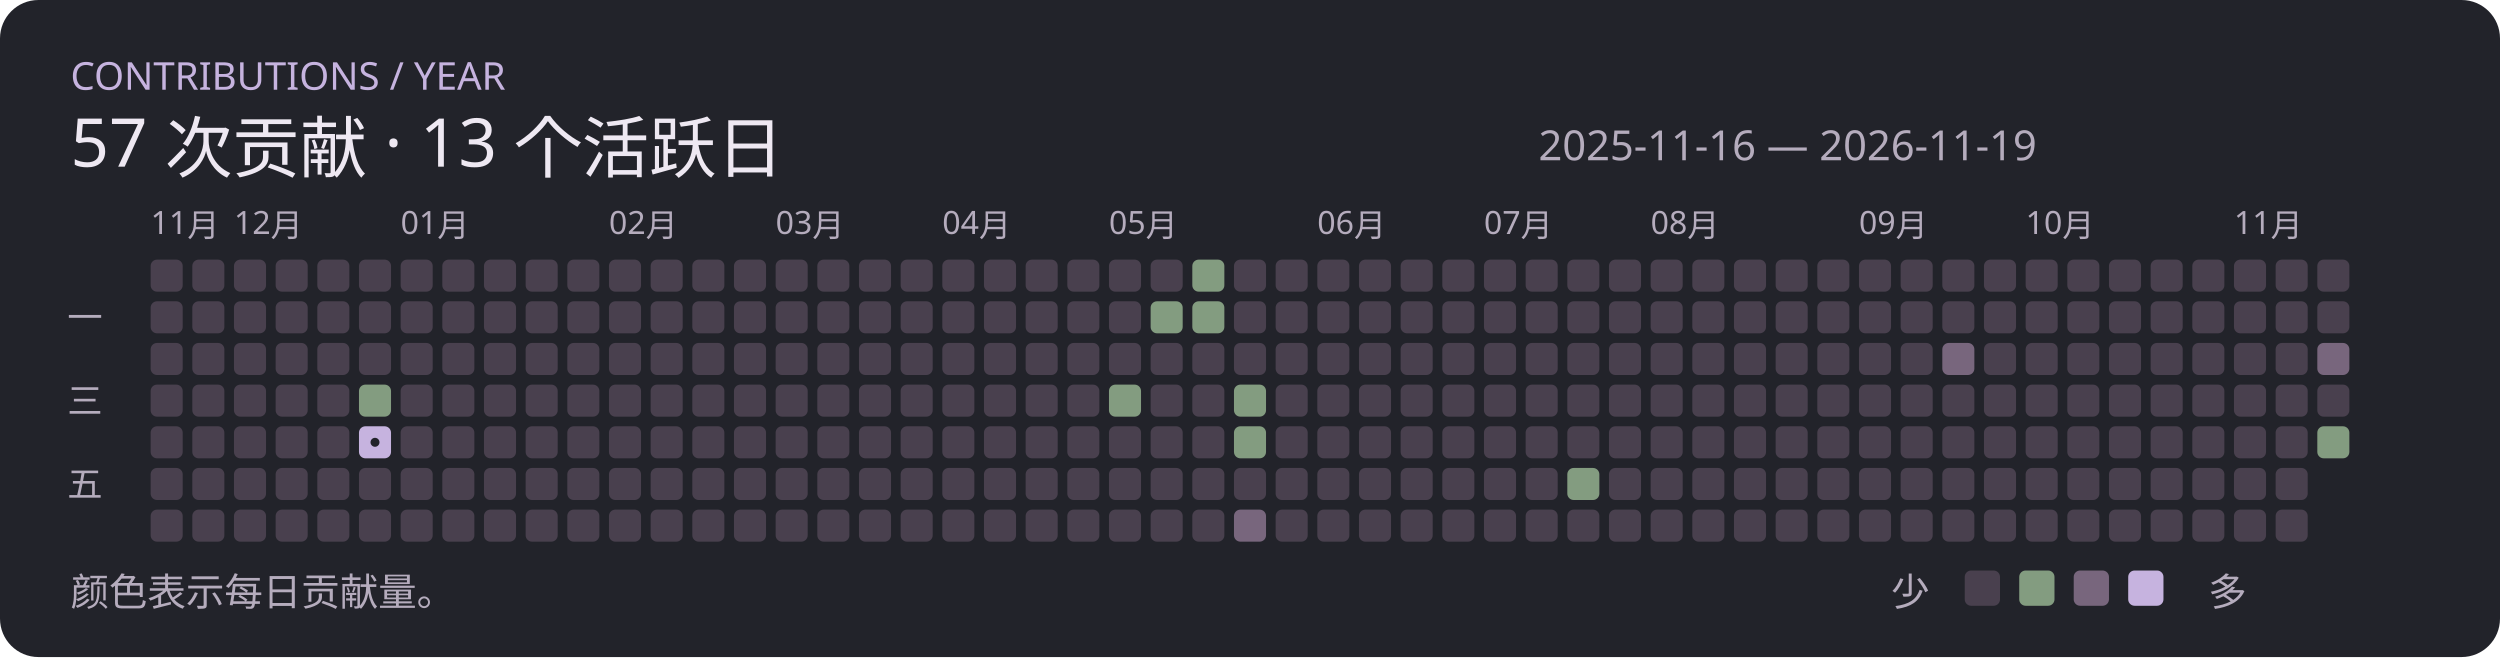
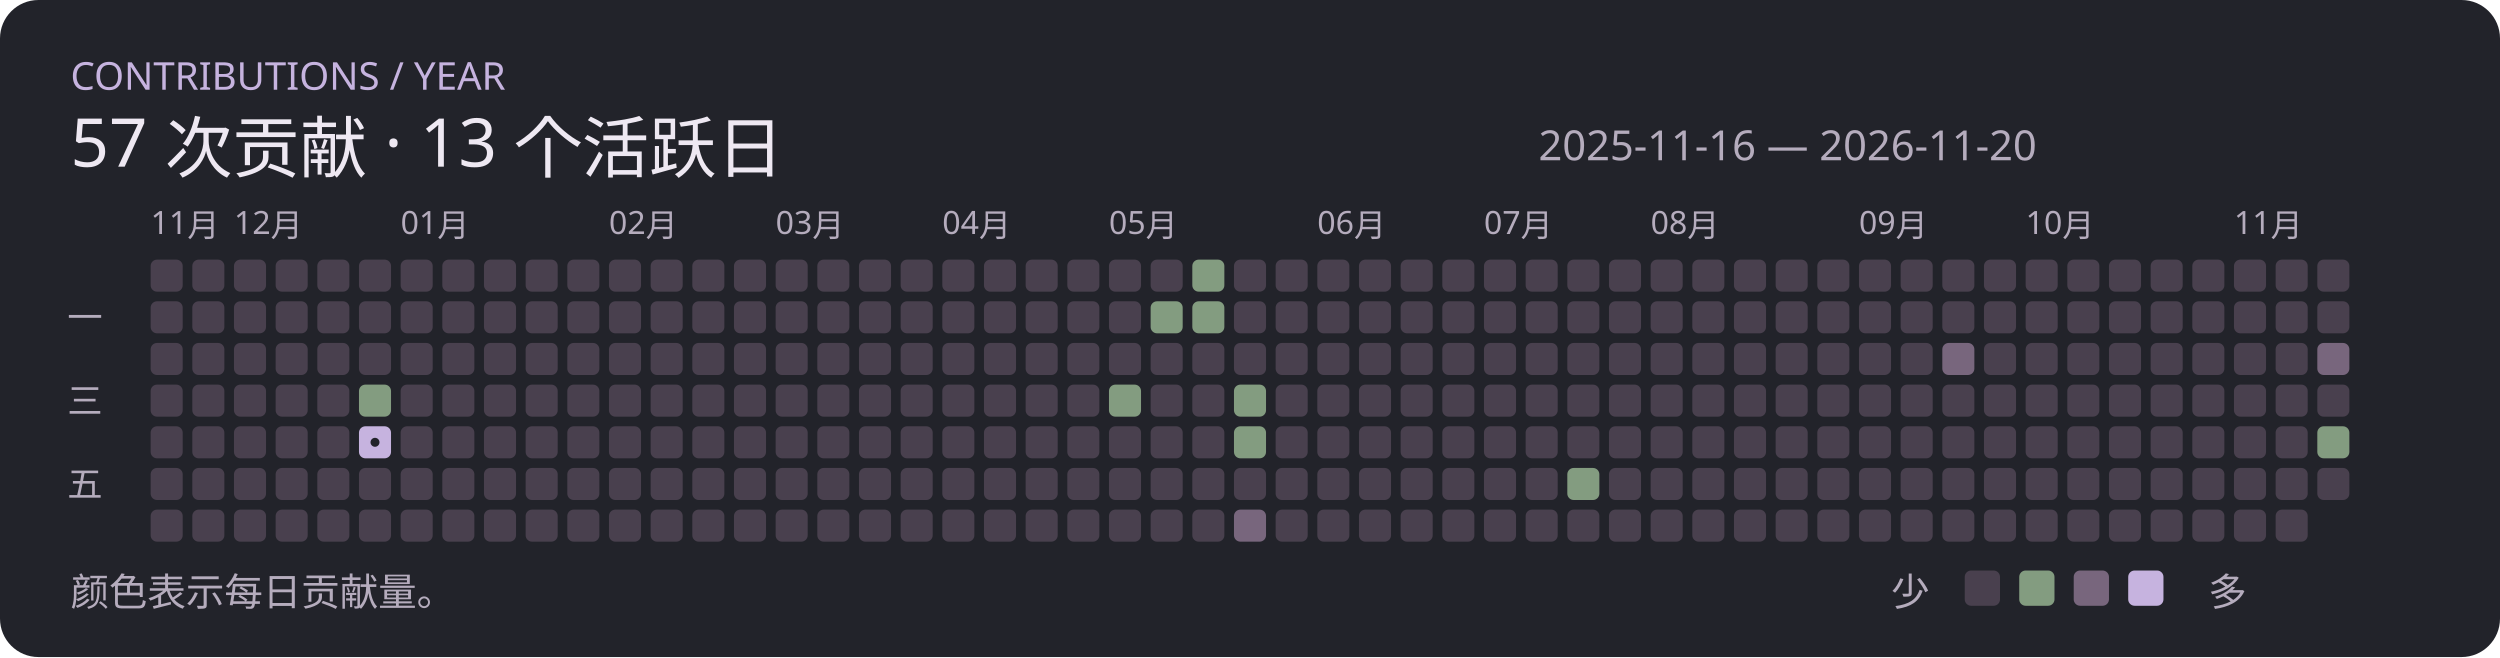
<svg xmlns="http://www.w3.org/2000/svg" width="780" height="205" viewBox="0 0 780 205" role="img">
  <rect width="780" height="205" rx="12" fill="#22232a" />
  <text x="22" y="28" font-family="Segoe UI,Microsoft YaHei,sans-serif" font-size="12" fill="#c6b3df">CONTRIBUTIONS / YEAR</text>
  <text x="22" y="52" font-family="Segoe UI,Microsoft YaHei,sans-serif" font-size="21" fill="#eee8f2">57 次贡献 · 13 个活跃日</text>
-   <text x="480" y="50" font-family="Segoe UI,Microsoft YaHei,sans-serif" font-size="13" fill="#b5acbd">2025-11-16 — 2026-11-19</text>
+   <text x="480" y="50" font-family="Segoe UI,Microsoft YaHei,sans-serif" font-size="13" fill="#b5acbd">2025-11-16 — 2026-11-20</text>
  <rect x="47" y="81" width="10" height="10" rx="2" fill="#49404e" />
  <text x="47" y="73" font-family="Segoe UI,Microsoft YaHei,sans-serif" font-size="10" fill="#b5acbd">11月</text>
  <rect x="47" y="94" width="10" height="10" rx="2" fill="#49404e" />
  <rect x="47" y="107" width="10" height="10" rx="2" fill="#49404e" />
  <rect x="47" y="120" width="10" height="10" rx="2" fill="#49404e" />
  <rect x="47" y="133" width="10" height="10" rx="2" fill="#49404e" />
  <rect x="47" y="146" width="10" height="10" rx="2" fill="#49404e" />
  <rect x="47" y="159" width="10" height="10" rx="2" fill="#49404e" />
  <rect x="60" y="81" width="10" height="10" rx="2" fill="#49404e" />
  <rect x="60" y="94" width="10" height="10" rx="2" fill="#49404e" />
  <rect x="60" y="107" width="10" height="10" rx="2" fill="#49404e" />
  <rect x="60" y="120" width="10" height="10" rx="2" fill="#49404e" />
  <rect x="60" y="133" width="10" height="10" rx="2" fill="#49404e" />
  <rect x="60" y="146" width="10" height="10" rx="2" fill="#49404e" />
  <rect x="60" y="159" width="10" height="10" rx="2" fill="#49404e" />
  <rect x="73" y="81" width="10" height="10" rx="2" fill="#49404e" />
  <rect x="73" y="94" width="10" height="10" rx="2" fill="#49404e" />
  <text x="73" y="73" font-family="Segoe UI,Microsoft YaHei,sans-serif" font-size="10" fill="#b5acbd">12月</text>
  <rect x="73" y="107" width="10" height="10" rx="2" fill="#49404e" />
  <rect x="73" y="120" width="10" height="10" rx="2" fill="#49404e" />
  <rect x="73" y="133" width="10" height="10" rx="2" fill="#49404e" />
  <rect x="73" y="146" width="10" height="10" rx="2" fill="#49404e" />
  <rect x="73" y="159" width="10" height="10" rx="2" fill="#49404e" />
  <rect x="86" y="81" width="10" height="10" rx="2" fill="#49404e" />
  <rect x="86" y="94" width="10" height="10" rx="2" fill="#49404e" />
  <rect x="86" y="107" width="10" height="10" rx="2" fill="#49404e" />
  <rect x="86" y="120" width="10" height="10" rx="2" fill="#49404e" />
  <rect x="86" y="133" width="10" height="10" rx="2" fill="#49404e" />
  <rect x="86" y="146" width="10" height="10" rx="2" fill="#49404e" />
  <rect x="86" y="159" width="10" height="10" rx="2" fill="#49404e" />
  <rect x="99" y="81" width="10" height="10" rx="2" fill="#49404e" />
  <rect x="99" y="94" width="10" height="10" rx="2" fill="#49404e" />
  <rect x="99" y="107" width="10" height="10" rx="2" fill="#49404e" />
  <rect x="99" y="120" width="10" height="10" rx="2" fill="#49404e" />
  <rect x="99" y="133" width="10" height="10" rx="2" fill="#49404e" />
  <rect x="99" y="146" width="10" height="10" rx="2" fill="#49404e" />
  <rect x="99" y="159" width="10" height="10" rx="2" fill="#49404e" />
  <rect x="112" y="81" width="10" height="10" rx="2" fill="#49404e" />
  <rect x="112" y="94" width="10" height="10" rx="2" fill="#49404e" />
  <rect x="112" y="107" width="10" height="10" rx="2" fill="#49404e" />
  <rect x="112" y="120" width="10" height="10" rx="2" fill="#839c80" />
  <rect x="112" y="133" width="10" height="10" rx="2" fill="#c6b3df" />
  <circle cx="117" cy="138" r="1.4" fill="#22232a" />
  <rect x="112" y="146" width="10" height="10" rx="2" fill="#49404e" />
  <rect x="112" y="159" width="10" height="10" rx="2" fill="#49404e" />
  <rect x="125" y="81" width="10" height="10" rx="2" fill="#49404e" />
  <rect x="125" y="94" width="10" height="10" rx="2" fill="#49404e" />
  <rect x="125" y="107" width="10" height="10" rx="2" fill="#49404e" />
  <rect x="125" y="120" width="10" height="10" rx="2" fill="#49404e" />
  <rect x="125" y="133" width="10" height="10" rx="2" fill="#49404e" />
  <text x="125" y="73" font-family="Segoe UI,Microsoft YaHei,sans-serif" font-size="10" fill="#b5acbd">01月</text>
  <rect x="125" y="146" width="10" height="10" rx="2" fill="#49404e" />
  <rect x="125" y="159" width="10" height="10" rx="2" fill="#49404e" />
  <rect x="138" y="81" width="10" height="10" rx="2" fill="#49404e" />
  <rect x="138" y="94" width="10" height="10" rx="2" fill="#49404e" />
  <rect x="138" y="107" width="10" height="10" rx="2" fill="#49404e" />
  <rect x="138" y="120" width="10" height="10" rx="2" fill="#49404e" />
  <rect x="138" y="133" width="10" height="10" rx="2" fill="#49404e" />
  <rect x="138" y="146" width="10" height="10" rx="2" fill="#49404e" />
  <rect x="138" y="159" width="10" height="10" rx="2" fill="#49404e" />
  <rect x="151" y="81" width="10" height="10" rx="2" fill="#49404e" />
  <rect x="151" y="94" width="10" height="10" rx="2" fill="#49404e" />
  <rect x="151" y="107" width="10" height="10" rx="2" fill="#49404e" />
  <rect x="151" y="120" width="10" height="10" rx="2" fill="#49404e" />
  <rect x="151" y="133" width="10" height="10" rx="2" fill="#49404e" />
  <rect x="151" y="146" width="10" height="10" rx="2" fill="#49404e" />
  <rect x="151" y="159" width="10" height="10" rx="2" fill="#49404e" />
  <rect x="164" y="81" width="10" height="10" rx="2" fill="#49404e" />
  <rect x="164" y="94" width="10" height="10" rx="2" fill="#49404e" />
  <rect x="164" y="107" width="10" height="10" rx="2" fill="#49404e" />
  <rect x="164" y="120" width="10" height="10" rx="2" fill="#49404e" />
  <rect x="164" y="133" width="10" height="10" rx="2" fill="#49404e" />
  <rect x="164" y="146" width="10" height="10" rx="2" fill="#49404e" />
  <rect x="164" y="159" width="10" height="10" rx="2" fill="#49404e" />
  <rect x="177" y="81" width="10" height="10" rx="2" fill="#49404e" />
  <rect x="177" y="94" width="10" height="10" rx="2" fill="#49404e" />
  <rect x="177" y="107" width="10" height="10" rx="2" fill="#49404e" />
  <rect x="177" y="120" width="10" height="10" rx="2" fill="#49404e" />
  <rect x="177" y="133" width="10" height="10" rx="2" fill="#49404e" />
  <rect x="177" y="146" width="10" height="10" rx="2" fill="#49404e" />
  <rect x="177" y="159" width="10" height="10" rx="2" fill="#49404e" />
  <rect x="190" y="81" width="10" height="10" rx="2" fill="#49404e" />
  <text x="190" y="73" font-family="Segoe UI,Microsoft YaHei,sans-serif" font-size="10" fill="#b5acbd">02月</text>
  <rect x="190" y="94" width="10" height="10" rx="2" fill="#49404e" />
  <rect x="190" y="107" width="10" height="10" rx="2" fill="#49404e" />
  <rect x="190" y="120" width="10" height="10" rx="2" fill="#49404e" />
  <rect x="190" y="133" width="10" height="10" rx="2" fill="#49404e" />
  <rect x="190" y="146" width="10" height="10" rx="2" fill="#49404e" />
  <rect x="190" y="159" width="10" height="10" rx="2" fill="#49404e" />
  <rect x="203" y="81" width="10" height="10" rx="2" fill="#49404e" />
  <rect x="203" y="94" width="10" height="10" rx="2" fill="#49404e" />
  <rect x="203" y="107" width="10" height="10" rx="2" fill="#49404e" />
  <rect x="203" y="120" width="10" height="10" rx="2" fill="#49404e" />
  <rect x="203" y="133" width="10" height="10" rx="2" fill="#49404e" />
  <rect x="203" y="146" width="10" height="10" rx="2" fill="#49404e" />
  <rect x="203" y="159" width="10" height="10" rx="2" fill="#49404e" />
  <rect x="216" y="81" width="10" height="10" rx="2" fill="#49404e" />
  <rect x="216" y="94" width="10" height="10" rx="2" fill="#49404e" />
  <rect x="216" y="107" width="10" height="10" rx="2" fill="#49404e" />
  <rect x="216" y="120" width="10" height="10" rx="2" fill="#49404e" />
  <rect x="216" y="133" width="10" height="10" rx="2" fill="#49404e" />
  <rect x="216" y="146" width="10" height="10" rx="2" fill="#49404e" />
  <rect x="216" y="159" width="10" height="10" rx="2" fill="#49404e" />
  <rect x="229" y="81" width="10" height="10" rx="2" fill="#49404e" />
  <rect x="229" y="94" width="10" height="10" rx="2" fill="#49404e" />
  <rect x="229" y="107" width="10" height="10" rx="2" fill="#49404e" />
  <rect x="229" y="120" width="10" height="10" rx="2" fill="#49404e" />
  <rect x="229" y="133" width="10" height="10" rx="2" fill="#49404e" />
  <rect x="229" y="146" width="10" height="10" rx="2" fill="#49404e" />
  <rect x="229" y="159" width="10" height="10" rx="2" fill="#49404e" />
  <rect x="242" y="81" width="10" height="10" rx="2" fill="#49404e" />
  <text x="242" y="73" font-family="Segoe UI,Microsoft YaHei,sans-serif" font-size="10" fill="#b5acbd">03月</text>
  <rect x="242" y="94" width="10" height="10" rx="2" fill="#49404e" />
  <rect x="242" y="107" width="10" height="10" rx="2" fill="#49404e" />
  <rect x="242" y="120" width="10" height="10" rx="2" fill="#49404e" />
  <rect x="242" y="133" width="10" height="10" rx="2" fill="#49404e" />
  <rect x="242" y="146" width="10" height="10" rx="2" fill="#49404e" />
  <rect x="242" y="159" width="10" height="10" rx="2" fill="#49404e" />
  <rect x="255" y="81" width="10" height="10" rx="2" fill="#49404e" />
  <rect x="255" y="94" width="10" height="10" rx="2" fill="#49404e" />
  <rect x="255" y="107" width="10" height="10" rx="2" fill="#49404e" />
  <rect x="255" y="120" width="10" height="10" rx="2" fill="#49404e" />
  <rect x="255" y="133" width="10" height="10" rx="2" fill="#49404e" />
  <rect x="255" y="146" width="10" height="10" rx="2" fill="#49404e" />
  <rect x="255" y="159" width="10" height="10" rx="2" fill="#49404e" />
  <rect x="268" y="81" width="10" height="10" rx="2" fill="#49404e" />
  <rect x="268" y="94" width="10" height="10" rx="2" fill="#49404e" />
  <rect x="268" y="107" width="10" height="10" rx="2" fill="#49404e" />
  <rect x="268" y="120" width="10" height="10" rx="2" fill="#49404e" />
  <rect x="268" y="133" width="10" height="10" rx="2" fill="#49404e" />
  <rect x="268" y="146" width="10" height="10" rx="2" fill="#49404e" />
  <rect x="268" y="159" width="10" height="10" rx="2" fill="#49404e" />
  <rect x="281" y="81" width="10" height="10" rx="2" fill="#49404e" />
  <rect x="281" y="94" width="10" height="10" rx="2" fill="#49404e" />
  <rect x="281" y="107" width="10" height="10" rx="2" fill="#49404e" />
  <rect x="281" y="120" width="10" height="10" rx="2" fill="#49404e" />
  <rect x="281" y="133" width="10" height="10" rx="2" fill="#49404e" />
  <rect x="281" y="146" width="10" height="10" rx="2" fill="#49404e" />
  <rect x="281" y="159" width="10" height="10" rx="2" fill="#49404e" />
  <rect x="294" y="81" width="10" height="10" rx="2" fill="#49404e" />
  <rect x="294" y="94" width="10" height="10" rx="2" fill="#49404e" />
  <rect x="294" y="107" width="10" height="10" rx="2" fill="#49404e" />
  <rect x="294" y="120" width="10" height="10" rx="2" fill="#49404e" />
  <text x="294" y="73" font-family="Segoe UI,Microsoft YaHei,sans-serif" font-size="10" fill="#b5acbd">04月</text>
  <rect x="294" y="133" width="10" height="10" rx="2" fill="#49404e" />
  <rect x="294" y="146" width="10" height="10" rx="2" fill="#49404e" />
  <rect x="294" y="159" width="10" height="10" rx="2" fill="#49404e" />
  <rect x="307" y="81" width="10" height="10" rx="2" fill="#49404e" />
  <rect x="307" y="94" width="10" height="10" rx="2" fill="#49404e" />
  <rect x="307" y="107" width="10" height="10" rx="2" fill="#49404e" />
  <rect x="307" y="120" width="10" height="10" rx="2" fill="#49404e" />
  <rect x="307" y="133" width="10" height="10" rx="2" fill="#49404e" />
  <rect x="307" y="146" width="10" height="10" rx="2" fill="#49404e" />
  <rect x="307" y="159" width="10" height="10" rx="2" fill="#49404e" />
  <rect x="320" y="81" width="10" height="10" rx="2" fill="#49404e" />
  <rect x="320" y="94" width="10" height="10" rx="2" fill="#49404e" />
  <rect x="320" y="107" width="10" height="10" rx="2" fill="#49404e" />
  <rect x="320" y="120" width="10" height="10" rx="2" fill="#49404e" />
  <rect x="320" y="133" width="10" height="10" rx="2" fill="#49404e" />
  <rect x="320" y="146" width="10" height="10" rx="2" fill="#49404e" />
  <rect x="320" y="159" width="10" height="10" rx="2" fill="#49404e" />
  <rect x="333" y="81" width="10" height="10" rx="2" fill="#49404e" />
  <rect x="333" y="94" width="10" height="10" rx="2" fill="#49404e" />
  <rect x="333" y="107" width="10" height="10" rx="2" fill="#49404e" />
  <rect x="333" y="120" width="10" height="10" rx="2" fill="#49404e" />
  <rect x="333" y="133" width="10" height="10" rx="2" fill="#49404e" />
  <rect x="333" y="146" width="10" height="10" rx="2" fill="#49404e" />
  <rect x="333" y="159" width="10" height="10" rx="2" fill="#49404e" />
  <rect x="346" y="81" width="10" height="10" rx="2" fill="#49404e" />
  <rect x="346" y="94" width="10" height="10" rx="2" fill="#49404e" />
  <rect x="346" y="107" width="10" height="10" rx="2" fill="#49404e" />
  <rect x="346" y="120" width="10" height="10" rx="2" fill="#839c80" />
  <rect x="346" y="133" width="10" height="10" rx="2" fill="#49404e" />
  <rect x="346" y="146" width="10" height="10" rx="2" fill="#49404e" />
  <text x="346" y="73" font-family="Segoe UI,Microsoft YaHei,sans-serif" font-size="10" fill="#b5acbd">05月</text>
  <rect x="346" y="159" width="10" height="10" rx="2" fill="#49404e" />
  <rect x="359" y="81" width="10" height="10" rx="2" fill="#49404e" />
  <rect x="359" y="94" width="10" height="10" rx="2" fill="#839c80" />
  <rect x="359" y="107" width="10" height="10" rx="2" fill="#49404e" />
  <rect x="359" y="120" width="10" height="10" rx="2" fill="#49404e" />
  <rect x="359" y="133" width="10" height="10" rx="2" fill="#49404e" />
  <rect x="359" y="146" width="10" height="10" rx="2" fill="#49404e" />
  <rect x="359" y="159" width="10" height="10" rx="2" fill="#49404e" />
  <rect x="372" y="81" width="10" height="10" rx="2" fill="#839c80" />
  <rect x="372" y="94" width="10" height="10" rx="2" fill="#839c80" />
  <rect x="372" y="107" width="10" height="10" rx="2" fill="#49404e" />
  <rect x="372" y="120" width="10" height="10" rx="2" fill="#49404e" />
  <rect x="372" y="133" width="10" height="10" rx="2" fill="#49404e" />
  <rect x="372" y="146" width="10" height="10" rx="2" fill="#49404e" />
  <rect x="372" y="159" width="10" height="10" rx="2" fill="#49404e" />
  <rect x="385" y="81" width="10" height="10" rx="2" fill="#49404e" />
  <rect x="385" y="94" width="10" height="10" rx="2" fill="#49404e" />
  <rect x="385" y="107" width="10" height="10" rx="2" fill="#49404e" />
  <rect x="385" y="120" width="10" height="10" rx="2" fill="#839c80" />
  <rect x="385" y="133" width="10" height="10" rx="2" fill="#839c80" />
  <rect x="385" y="146" width="10" height="10" rx="2" fill="#49404e" />
  <rect x="385" y="159" width="10" height="10" rx="2" fill="#78667d" />
  <rect x="398" y="81" width="10" height="10" rx="2" fill="#49404e" />
  <rect x="398" y="94" width="10" height="10" rx="2" fill="#49404e" />
  <rect x="398" y="107" width="10" height="10" rx="2" fill="#49404e" />
  <rect x="398" y="120" width="10" height="10" rx="2" fill="#49404e" />
  <rect x="398" y="133" width="10" height="10" rx="2" fill="#49404e" />
  <rect x="398" y="146" width="10" height="10" rx="2" fill="#49404e" />
  <rect x="398" y="159" width="10" height="10" rx="2" fill="#49404e" />
  <rect x="411" y="81" width="10" height="10" rx="2" fill="#49404e" />
  <rect x="411" y="94" width="10" height="10" rx="2" fill="#49404e" />
  <text x="411" y="73" font-family="Segoe UI,Microsoft YaHei,sans-serif" font-size="10" fill="#b5acbd">06月</text>
  <rect x="411" y="107" width="10" height="10" rx="2" fill="#49404e" />
  <rect x="411" y="120" width="10" height="10" rx="2" fill="#49404e" />
  <rect x="411" y="133" width="10" height="10" rx="2" fill="#49404e" />
  <rect x="411" y="146" width="10" height="10" rx="2" fill="#49404e" />
  <rect x="411" y="159" width="10" height="10" rx="2" fill="#49404e" />
  <rect x="424" y="81" width="10" height="10" rx="2" fill="#49404e" />
  <rect x="424" y="94" width="10" height="10" rx="2" fill="#49404e" />
  <rect x="424" y="107" width="10" height="10" rx="2" fill="#49404e" />
  <rect x="424" y="120" width="10" height="10" rx="2" fill="#49404e" />
  <rect x="424" y="133" width="10" height="10" rx="2" fill="#49404e" />
  <rect x="424" y="146" width="10" height="10" rx="2" fill="#49404e" />
  <rect x="424" y="159" width="10" height="10" rx="2" fill="#49404e" />
  <rect x="437" y="81" width="10" height="10" rx="2" fill="#49404e" />
  <rect x="437" y="94" width="10" height="10" rx="2" fill="#49404e" />
  <rect x="437" y="107" width="10" height="10" rx="2" fill="#49404e" />
  <rect x="437" y="120" width="10" height="10" rx="2" fill="#49404e" />
  <rect x="437" y="133" width="10" height="10" rx="2" fill="#49404e" />
  <rect x="437" y="146" width="10" height="10" rx="2" fill="#49404e" />
  <rect x="437" y="159" width="10" height="10" rx="2" fill="#49404e" />
  <rect x="450" y="81" width="10" height="10" rx="2" fill="#49404e" />
  <rect x="450" y="94" width="10" height="10" rx="2" fill="#49404e" />
  <rect x="450" y="107" width="10" height="10" rx="2" fill="#49404e" />
  <rect x="450" y="120" width="10" height="10" rx="2" fill="#49404e" />
  <rect x="450" y="133" width="10" height="10" rx="2" fill="#49404e" />
  <rect x="450" y="146" width="10" height="10" rx="2" fill="#49404e" />
  <rect x="450" y="159" width="10" height="10" rx="2" fill="#49404e" />
  <rect x="463" y="81" width="10" height="10" rx="2" fill="#49404e" />
  <rect x="463" y="94" width="10" height="10" rx="2" fill="#49404e" />
  <rect x="463" y="107" width="10" height="10" rx="2" fill="#49404e" />
  <rect x="463" y="120" width="10" height="10" rx="2" fill="#49404e" />
  <text x="463" y="73" font-family="Segoe UI,Microsoft YaHei,sans-serif" font-size="10" fill="#b5acbd">07月</text>
  <rect x="463" y="133" width="10" height="10" rx="2" fill="#49404e" />
  <rect x="463" y="146" width="10" height="10" rx="2" fill="#49404e" />
  <rect x="463" y="159" width="10" height="10" rx="2" fill="#49404e" />
  <rect x="476" y="81" width="10" height="10" rx="2" fill="#49404e" />
  <rect x="476" y="94" width="10" height="10" rx="2" fill="#49404e" />
  <rect x="476" y="107" width="10" height="10" rx="2" fill="#49404e" />
  <rect x="476" y="120" width="10" height="10" rx="2" fill="#49404e" />
  <rect x="476" y="133" width="10" height="10" rx="2" fill="#49404e" />
  <rect x="476" y="146" width="10" height="10" rx="2" fill="#49404e" />
  <rect x="476" y="159" width="10" height="10" rx="2" fill="#49404e" />
  <rect x="489" y="81" width="10" height="10" rx="2" fill="#49404e" />
  <rect x="489" y="94" width="10" height="10" rx="2" fill="#49404e" />
  <rect x="489" y="107" width="10" height="10" rx="2" fill="#49404e" />
  <rect x="489" y="120" width="10" height="10" rx="2" fill="#49404e" />
  <rect x="489" y="133" width="10" height="10" rx="2" fill="#49404e" />
  <rect x="489" y="146" width="10" height="10" rx="2" fill="#839c80" />
  <rect x="489" y="159" width="10" height="10" rx="2" fill="#49404e" />
  <rect x="502" y="81" width="10" height="10" rx="2" fill="#49404e" />
  <rect x="502" y="94" width="10" height="10" rx="2" fill="#49404e" />
  <rect x="502" y="107" width="10" height="10" rx="2" fill="#49404e" />
  <rect x="502" y="120" width="10" height="10" rx="2" fill="#49404e" />
  <rect x="502" y="133" width="10" height="10" rx="2" fill="#49404e" />
  <rect x="502" y="146" width="10" height="10" rx="2" fill="#49404e" />
  <rect x="502" y="159" width="10" height="10" rx="2" fill="#49404e" />
  <rect x="515" y="81" width="10" height="10" rx="2" fill="#49404e" />
  <rect x="515" y="94" width="10" height="10" rx="2" fill="#49404e" />
  <rect x="515" y="107" width="10" height="10" rx="2" fill="#49404e" />
  <rect x="515" y="120" width="10" height="10" rx="2" fill="#49404e" />
  <rect x="515" y="133" width="10" height="10" rx="2" fill="#49404e" />
  <rect x="515" y="146" width="10" height="10" rx="2" fill="#49404e" />
  <rect x="515" y="159" width="10" height="10" rx="2" fill="#49404e" />
  <text x="515" y="73" font-family="Segoe UI,Microsoft YaHei,sans-serif" font-size="10" fill="#b5acbd">08月</text>
  <rect x="528" y="81" width="10" height="10" rx="2" fill="#49404e" />
  <rect x="528" y="94" width="10" height="10" rx="2" fill="#49404e" />
  <rect x="528" y="107" width="10" height="10" rx="2" fill="#49404e" />
  <rect x="528" y="120" width="10" height="10" rx="2" fill="#49404e" />
  <rect x="528" y="133" width="10" height="10" rx="2" fill="#49404e" />
  <rect x="528" y="146" width="10" height="10" rx="2" fill="#49404e" />
  <rect x="528" y="159" width="10" height="10" rx="2" fill="#49404e" />
  <rect x="541" y="81" width="10" height="10" rx="2" fill="#49404e" />
  <rect x="541" y="94" width="10" height="10" rx="2" fill="#49404e" />
  <rect x="541" y="107" width="10" height="10" rx="2" fill="#49404e" />
  <rect x="541" y="120" width="10" height="10" rx="2" fill="#49404e" />
  <rect x="541" y="133" width="10" height="10" rx="2" fill="#49404e" />
  <rect x="541" y="146" width="10" height="10" rx="2" fill="#49404e" />
  <rect x="541" y="159" width="10" height="10" rx="2" fill="#49404e" />
  <rect x="554" y="81" width="10" height="10" rx="2" fill="#49404e" />
  <rect x="554" y="94" width="10" height="10" rx="2" fill="#49404e" />
  <rect x="554" y="107" width="10" height="10" rx="2" fill="#49404e" />
  <rect x="554" y="120" width="10" height="10" rx="2" fill="#49404e" />
  <rect x="554" y="133" width="10" height="10" rx="2" fill="#49404e" />
  <rect x="554" y="146" width="10" height="10" rx="2" fill="#49404e" />
  <rect x="554" y="159" width="10" height="10" rx="2" fill="#49404e" />
  <rect x="567" y="81" width="10" height="10" rx="2" fill="#49404e" />
  <rect x="567" y="94" width="10" height="10" rx="2" fill="#49404e" />
  <rect x="567" y="107" width="10" height="10" rx="2" fill="#49404e" />
  <rect x="567" y="120" width="10" height="10" rx="2" fill="#49404e" />
  <rect x="567" y="133" width="10" height="10" rx="2" fill="#49404e" />
  <rect x="567" y="146" width="10" height="10" rx="2" fill="#49404e" />
  <rect x="567" y="159" width="10" height="10" rx="2" fill="#49404e" />
  <rect x="580" y="81" width="10" height="10" rx="2" fill="#49404e" />
  <rect x="580" y="94" width="10" height="10" rx="2" fill="#49404e" />
  <rect x="580" y="107" width="10" height="10" rx="2" fill="#49404e" />
  <text x="580" y="73" font-family="Segoe UI,Microsoft YaHei,sans-serif" font-size="10" fill="#b5acbd">09月</text>
  <rect x="580" y="120" width="10" height="10" rx="2" fill="#49404e" />
  <rect x="580" y="133" width="10" height="10" rx="2" fill="#49404e" />
  <rect x="580" y="146" width="10" height="10" rx="2" fill="#49404e" />
  <rect x="580" y="159" width="10" height="10" rx="2" fill="#49404e" />
  <rect x="593" y="81" width="10" height="10" rx="2" fill="#49404e" />
  <rect x="593" y="94" width="10" height="10" rx="2" fill="#49404e" />
  <rect x="593" y="107" width="10" height="10" rx="2" fill="#49404e" />
  <rect x="593" y="120" width="10" height="10" rx="2" fill="#49404e" />
  <rect x="593" y="133" width="10" height="10" rx="2" fill="#49404e" />
  <rect x="593" y="146" width="10" height="10" rx="2" fill="#49404e" />
  <rect x="593" y="159" width="10" height="10" rx="2" fill="#49404e" />
  <rect x="606" y="81" width="10" height="10" rx="2" fill="#49404e" />
  <rect x="606" y="94" width="10" height="10" rx="2" fill="#49404e" />
  <rect x="606" y="107" width="10" height="10" rx="2" fill="#78667d" />
  <rect x="606" y="120" width="10" height="10" rx="2" fill="#49404e" />
  <rect x="606" y="133" width="10" height="10" rx="2" fill="#49404e" />
  <rect x="606" y="146" width="10" height="10" rx="2" fill="#49404e" />
  <rect x="606" y="159" width="10" height="10" rx="2" fill="#49404e" />
  <rect x="619" y="81" width="10" height="10" rx="2" fill="#49404e" />
  <rect x="619" y="94" width="10" height="10" rx="2" fill="#49404e" />
  <rect x="619" y="107" width="10" height="10" rx="2" fill="#49404e" />
  <rect x="619" y="120" width="10" height="10" rx="2" fill="#49404e" />
  <rect x="619" y="133" width="10" height="10" rx="2" fill="#49404e" />
  <rect x="619" y="146" width="10" height="10" rx="2" fill="#49404e" />
  <rect x="619" y="159" width="10" height="10" rx="2" fill="#49404e" />
  <rect x="632" y="81" width="10" height="10" rx="2" fill="#49404e" />
  <rect x="632" y="94" width="10" height="10" rx="2" fill="#49404e" />
  <rect x="632" y="107" width="10" height="10" rx="2" fill="#49404e" />
  <rect x="632" y="120" width="10" height="10" rx="2" fill="#49404e" />
  <rect x="632" y="133" width="10" height="10" rx="2" fill="#49404e" />
  <text x="632" y="73" font-family="Segoe UI,Microsoft YaHei,sans-serif" font-size="10" fill="#b5acbd">10月</text>
  <rect x="632" y="146" width="10" height="10" rx="2" fill="#49404e" />
  <rect x="632" y="159" width="10" height="10" rx="2" fill="#49404e" />
  <rect x="645" y="81" width="10" height="10" rx="2" fill="#49404e" />
  <rect x="645" y="94" width="10" height="10" rx="2" fill="#49404e" />
  <rect x="645" y="107" width="10" height="10" rx="2" fill="#49404e" />
  <rect x="645" y="120" width="10" height="10" rx="2" fill="#49404e" />
  <rect x="645" y="133" width="10" height="10" rx="2" fill="#49404e" />
  <rect x="645" y="146" width="10" height="10" rx="2" fill="#49404e" />
  <rect x="645" y="159" width="10" height="10" rx="2" fill="#49404e" />
  <rect x="658" y="81" width="10" height="10" rx="2" fill="#49404e" />
  <rect x="658" y="94" width="10" height="10" rx="2" fill="#49404e" />
  <rect x="658" y="107" width="10" height="10" rx="2" fill="#49404e" />
  <rect x="658" y="120" width="10" height="10" rx="2" fill="#49404e" />
  <rect x="658" y="133" width="10" height="10" rx="2" fill="#49404e" />
  <rect x="658" y="146" width="10" height="10" rx="2" fill="#49404e" />
  <rect x="658" y="159" width="10" height="10" rx="2" fill="#49404e" />
  <rect x="671" y="81" width="10" height="10" rx="2" fill="#49404e" />
  <rect x="671" y="94" width="10" height="10" rx="2" fill="#49404e" />
  <rect x="671" y="107" width="10" height="10" rx="2" fill="#49404e" />
  <rect x="671" y="120" width="10" height="10" rx="2" fill="#49404e" />
  <rect x="671" y="133" width="10" height="10" rx="2" fill="#49404e" />
  <rect x="671" y="146" width="10" height="10" rx="2" fill="#49404e" />
  <rect x="671" y="159" width="10" height="10" rx="2" fill="#49404e" />
  <rect x="684" y="81" width="10" height="10" rx="2" fill="#49404e" />
  <rect x="684" y="94" width="10" height="10" rx="2" fill="#49404e" />
  <rect x="684" y="107" width="10" height="10" rx="2" fill="#49404e" />
  <rect x="684" y="120" width="10" height="10" rx="2" fill="#49404e" />
  <rect x="684" y="133" width="10" height="10" rx="2" fill="#49404e" />
  <rect x="684" y="146" width="10" height="10" rx="2" fill="#49404e" />
  <rect x="684" y="159" width="10" height="10" rx="2" fill="#49404e" />
  <rect x="697" y="81" width="10" height="10" rx="2" fill="#49404e" />
  <text x="697" y="73" font-family="Segoe UI,Microsoft YaHei,sans-serif" font-size="10" fill="#b5acbd">11月</text>
  <rect x="697" y="94" width="10" height="10" rx="2" fill="#49404e" />
  <rect x="697" y="107" width="10" height="10" rx="2" fill="#49404e" />
  <rect x="697" y="120" width="10" height="10" rx="2" fill="#49404e" />
  <rect x="697" y="133" width="10" height="10" rx="2" fill="#49404e" />
  <rect x="697" y="146" width="10" height="10" rx="2" fill="#49404e" />
  <rect x="697" y="159" width="10" height="10" rx="2" fill="#49404e" />
  <rect x="710" y="81" width="10" height="10" rx="2" fill="#49404e" />
  <rect x="710" y="94" width="10" height="10" rx="2" fill="#49404e" />
  <rect x="710" y="107" width="10" height="10" rx="2" fill="#49404e" />
  <rect x="710" y="120" width="10" height="10" rx="2" fill="#49404e" />
  <rect x="710" y="133" width="10" height="10" rx="2" fill="#49404e" />
  <rect x="710" y="146" width="10" height="10" rx="2" fill="#49404e" />
  <rect x="710" y="159" width="10" height="10" rx="2" fill="#49404e" />
  <rect x="723" y="81" width="10" height="10" rx="2" fill="#49404e" />
  <rect x="723" y="94" width="10" height="10" rx="2" fill="#49404e" />
  <rect x="723" y="107" width="10" height="10" rx="2" fill="#78667d" />
  <rect x="723" y="120" width="10" height="10" rx="2" fill="#49404e" />
  <rect x="723" y="133" width="10" height="10" rx="2" fill="#839c80" />
+   <rect x="723" y="146" width="10" height="10" rx="2" fill="#49404e" />
  <text x="21" y="103" font-family="Segoe UI,Microsoft YaHei,sans-serif" font-size="11" fill="#b5acbd">一</text>
  <text x="21" y="129" font-family="Segoe UI,Microsoft YaHei,sans-serif" font-size="11" fill="#b5acbd">三</text>
  <text x="21" y="155" font-family="Segoe UI,Microsoft YaHei,sans-serif" font-size="11" fill="#b5acbd">五</text>
  <text x="22" y="189" font-family="Segoe UI,Microsoft YaHei,sans-serif" font-size="12" fill="#b5acbd">颜色表示每日贡献量。</text>
  <text x="590" y="189" font-family="Segoe UI,Microsoft YaHei,sans-serif" font-size="12" fill="#b5acbd">少</text>
  <rect x="613" y="178" width="11" height="11" rx="2" fill="#49404e" />
  <rect x="630" y="178" width="11" height="11" rx="2" fill="#839c80" />
  <rect x="647" y="178" width="11" height="11" rx="2" fill="#78667d" />
  <rect x="664" y="178" width="11" height="11" rx="2" fill="#c6b3df" />
  <text x="689" y="189" font-family="Segoe UI,Microsoft YaHei,sans-serif" font-size="12" fill="#b5acbd">多</text>
</svg>
